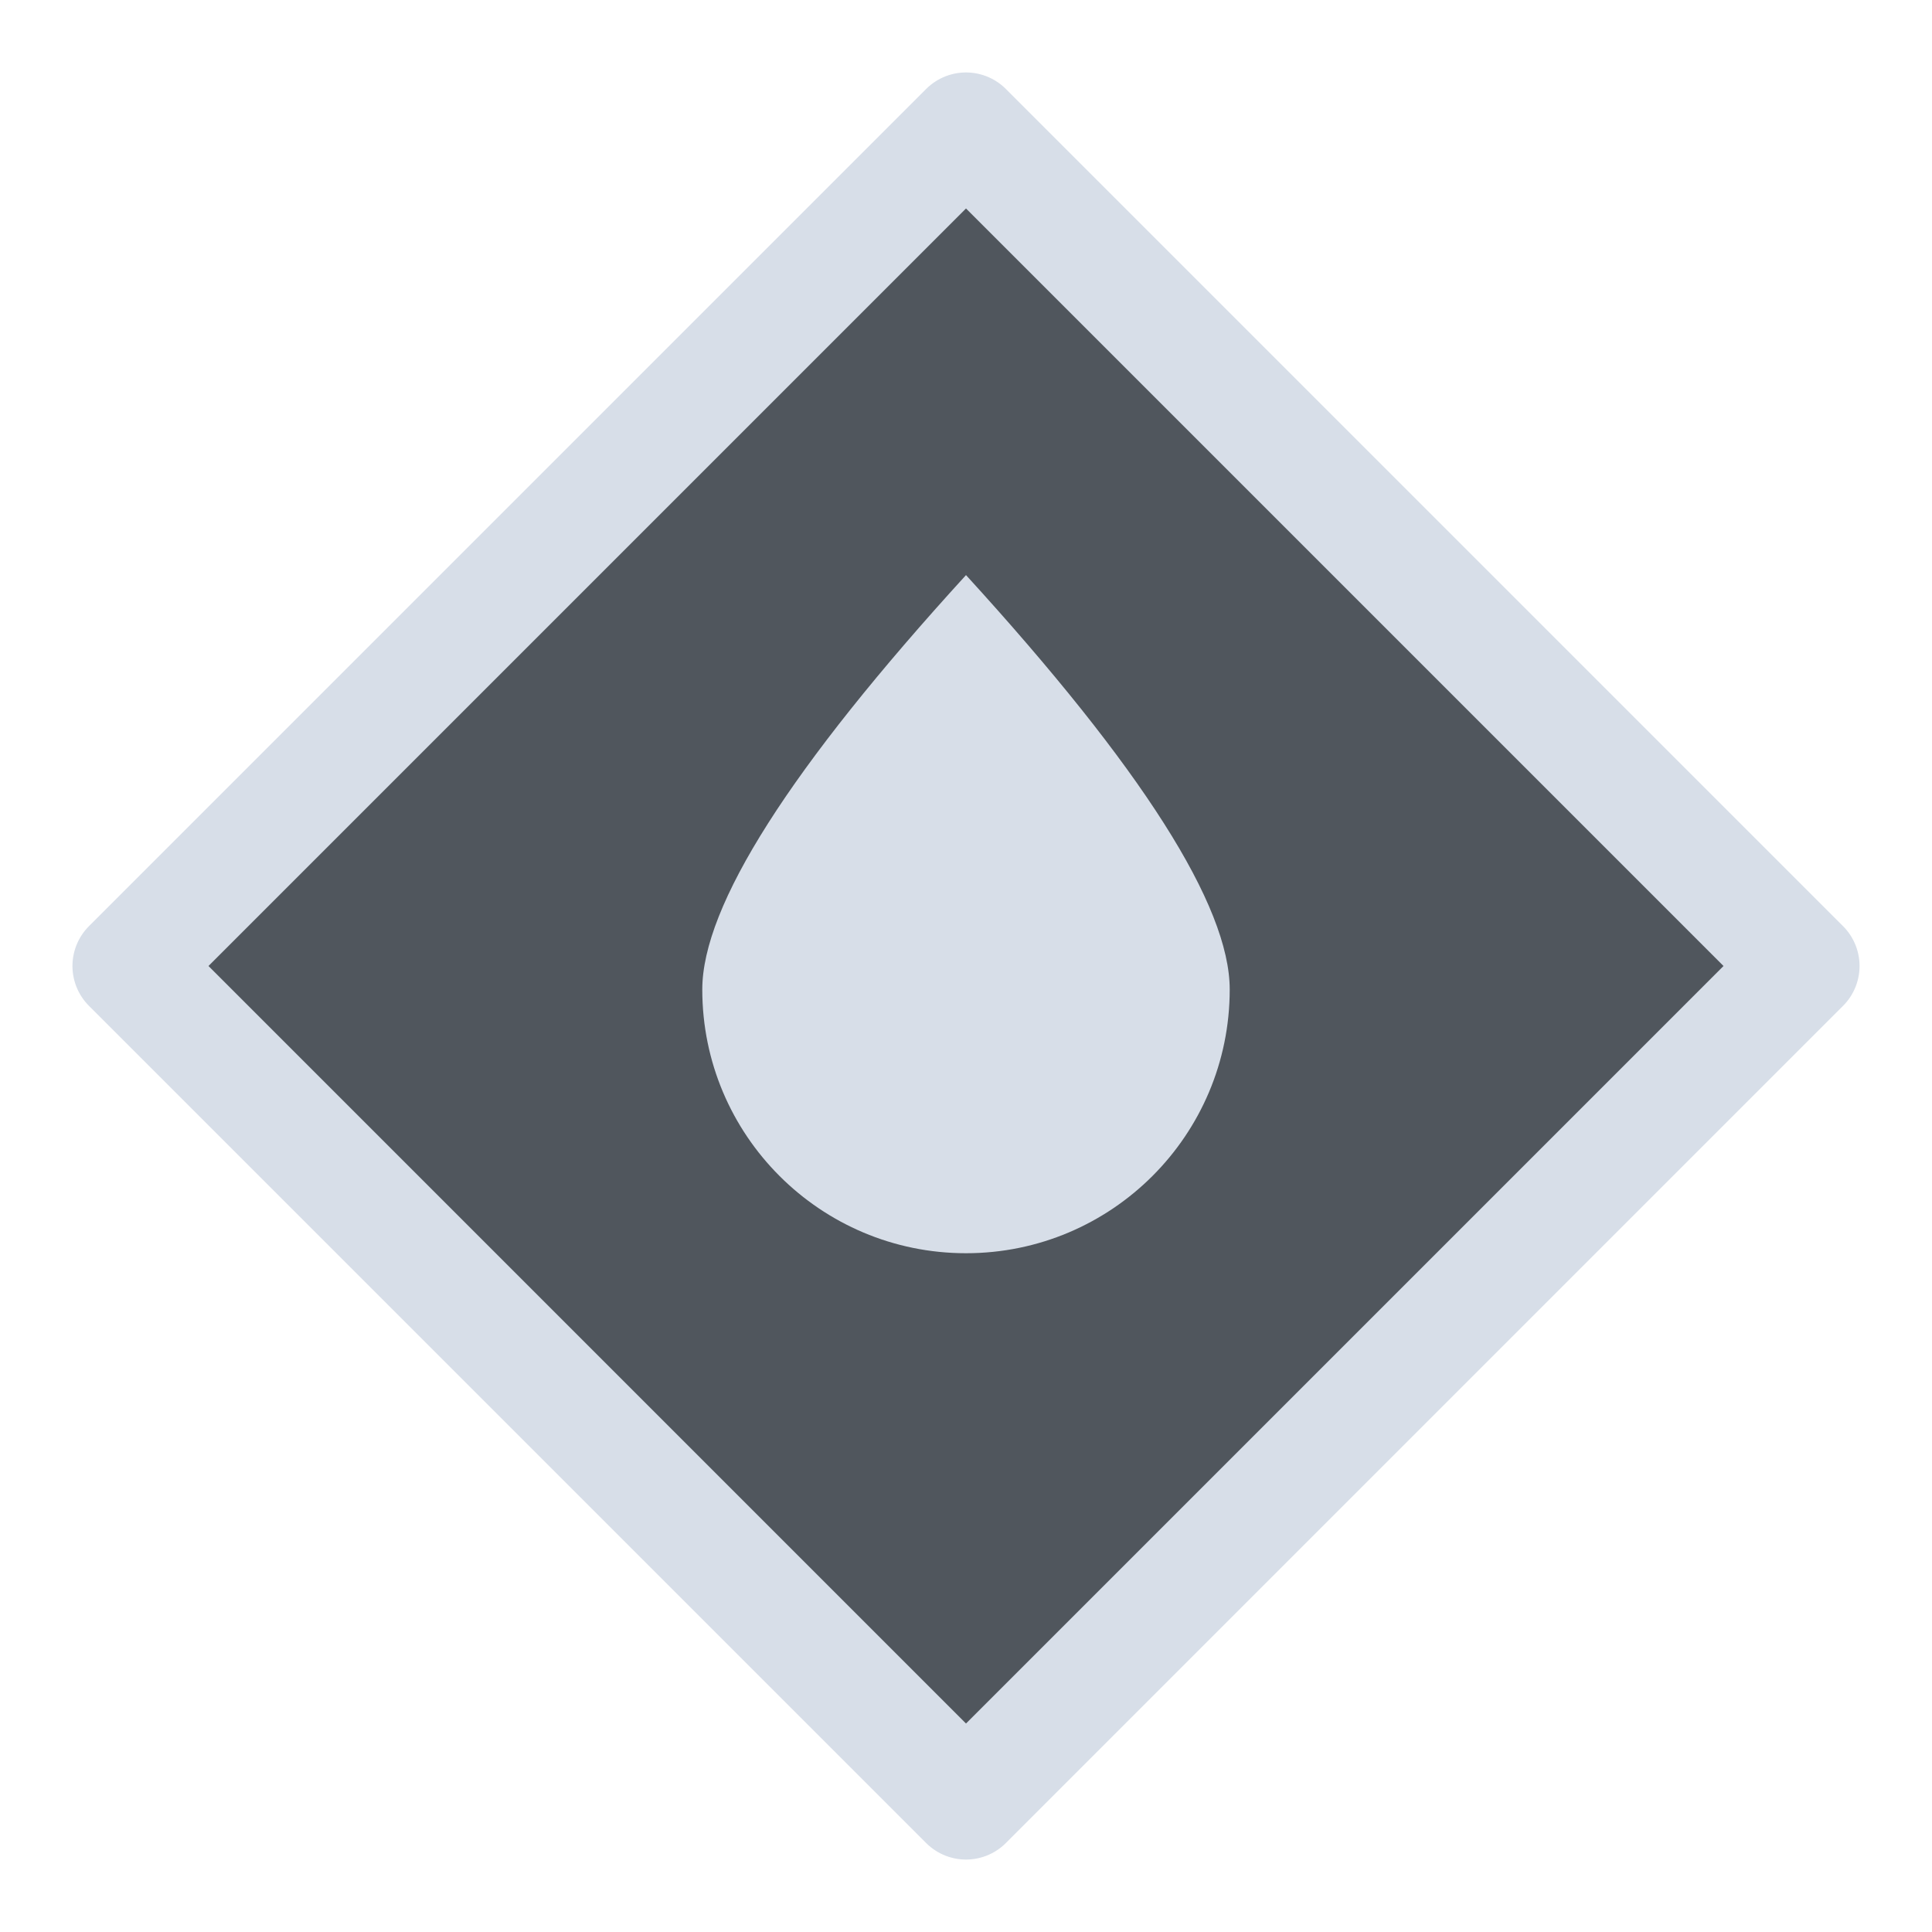
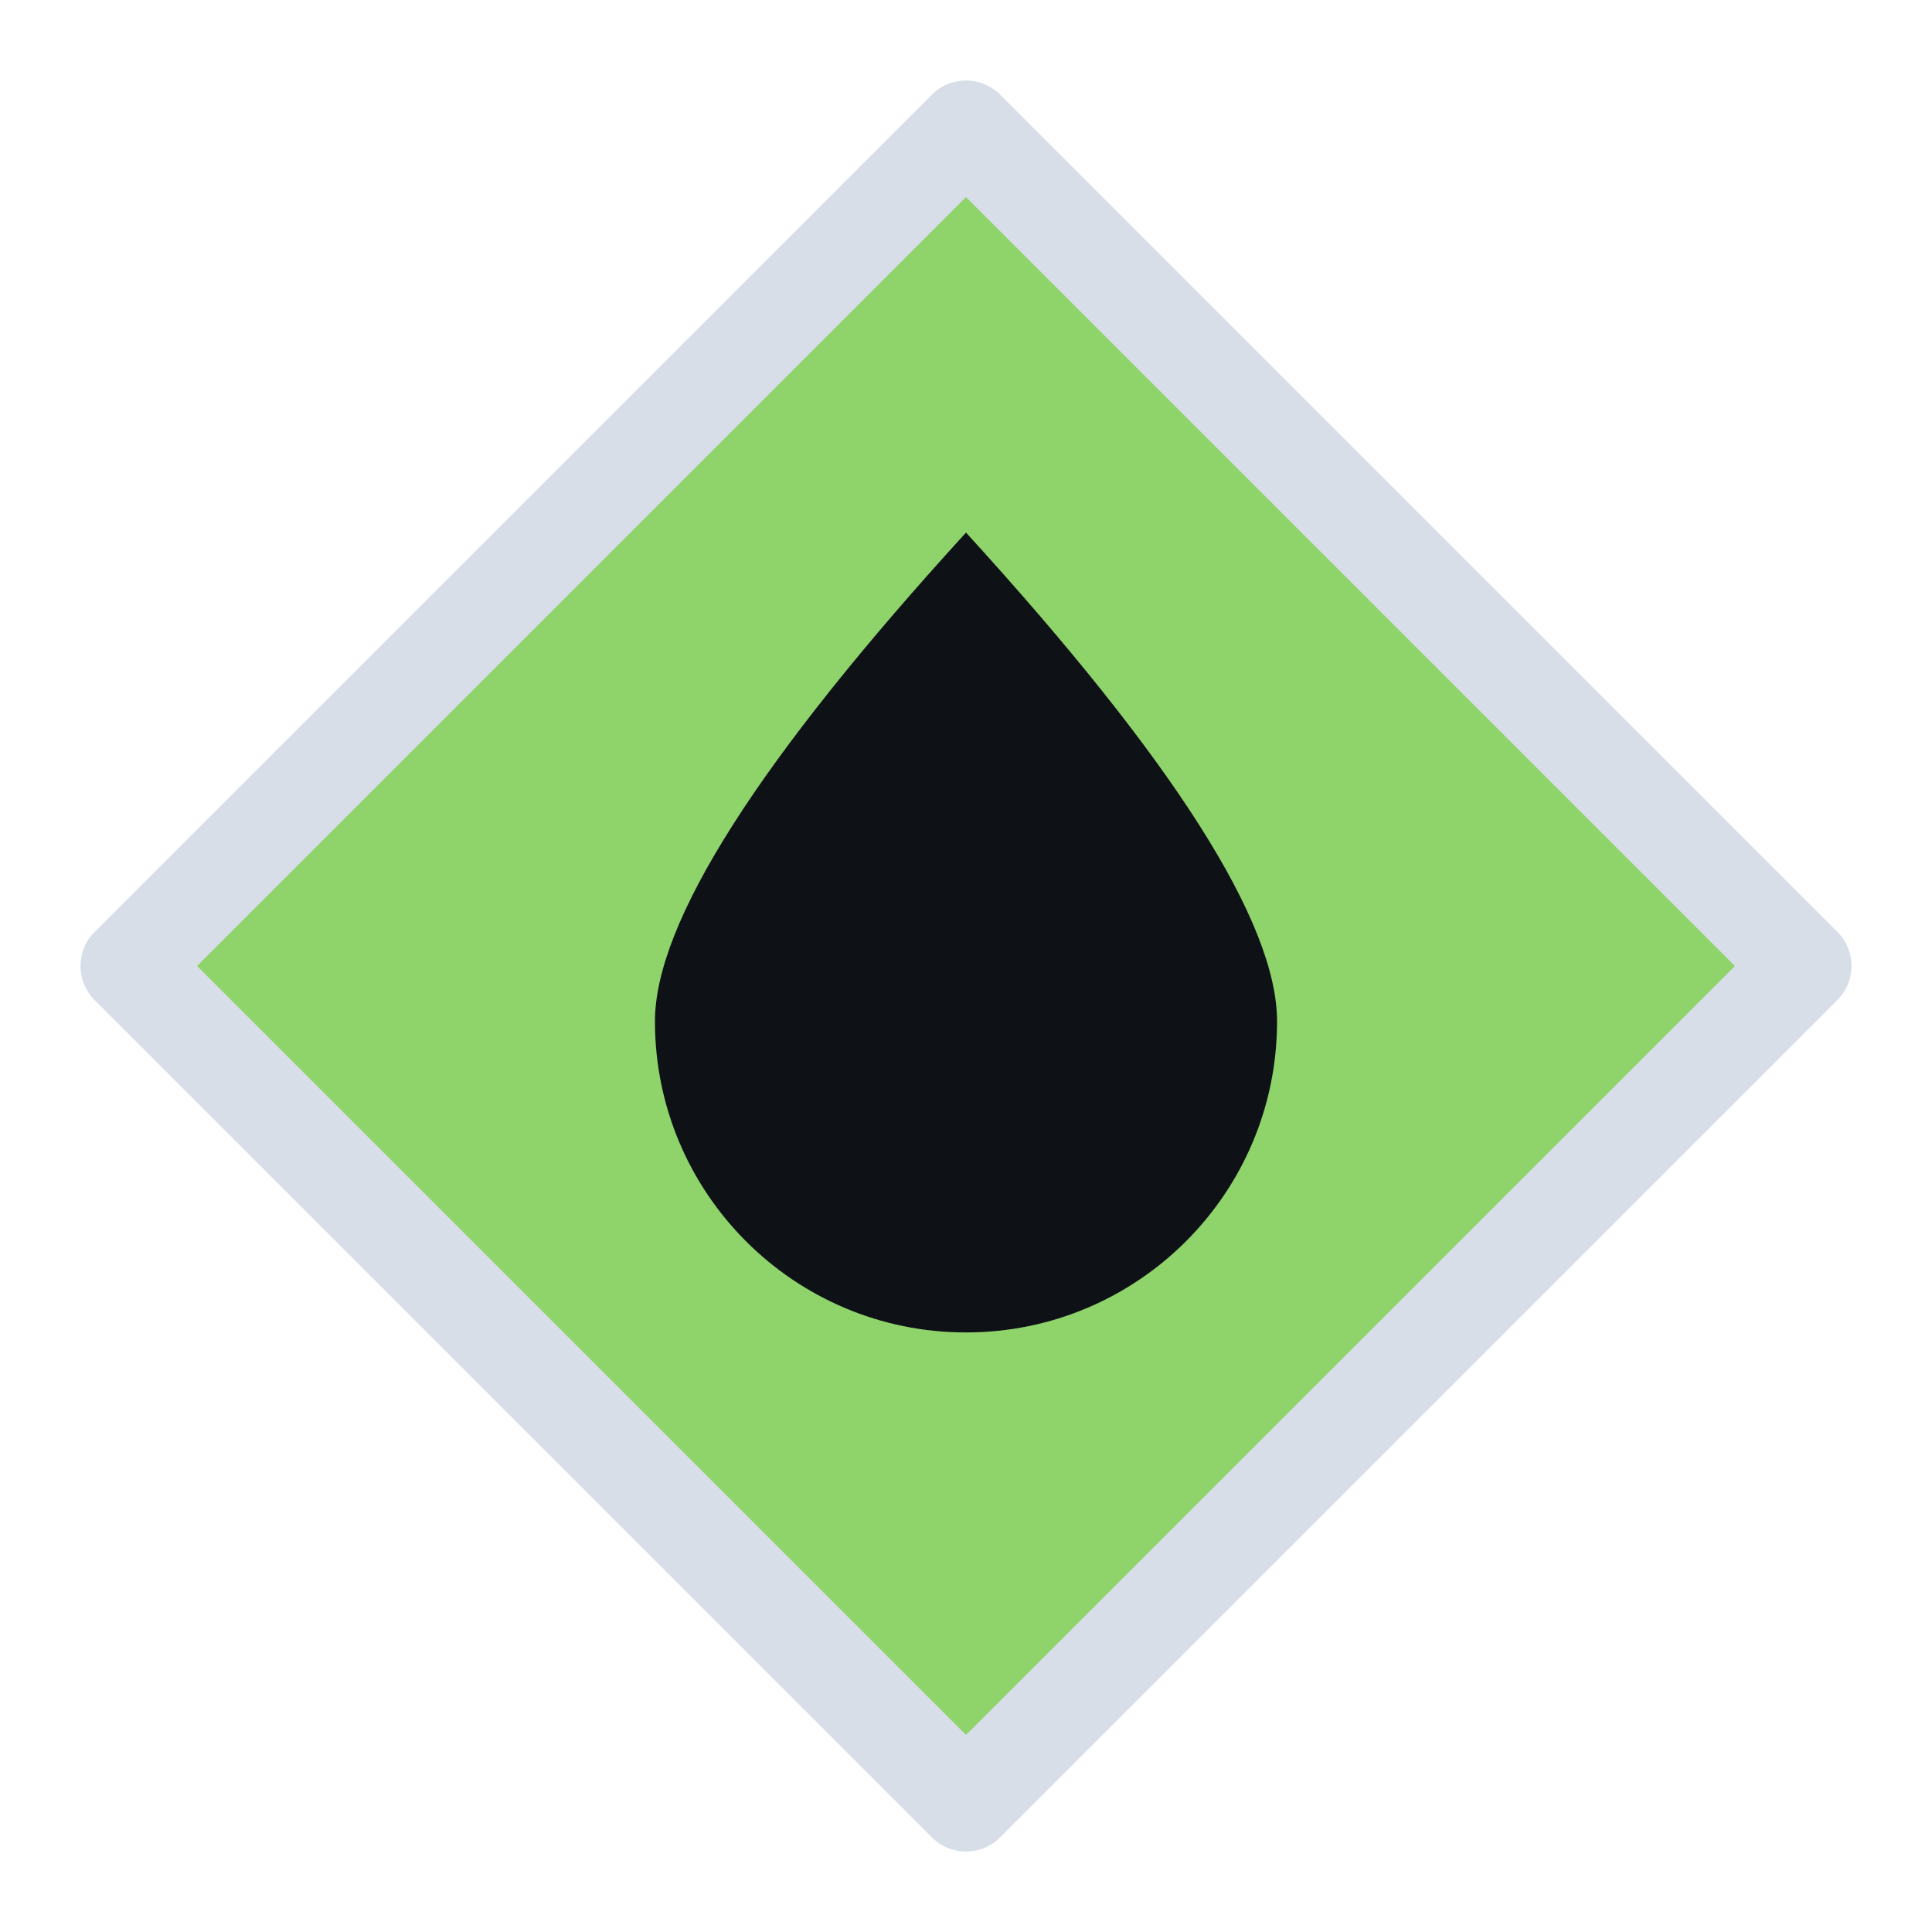
<svg xmlns="http://www.w3.org/2000/svg" viewBox="0 0 24 24" width="24" height="24">
-   <path d="M12 1.6L22.4 12L12 22.4L1.6 12Z" fill="#50565d" stroke="#d7dee8" stroke-width="1.4" stroke-linejoin="round" />
-   <g transform="translate(12,11.2) scale(0.78) translate(-6,-6)">
-     <path d="M6 .8Q10.2 5.4 10.2 7.4A4.2 4.2 0 0 1 1.8 7.4Q1.8 5.4 6 .8Z" fill="#d7dee8" />
+   <path d="M12 1.6L22.4 12L12 22.4L1.6 12Z" fill="#8fd36b" stroke="#d7dee8" stroke-width="1.2" stroke-linejoin="round" />
+   <g transform="translate(12,11.4) scale(0.92) translate(-6,-6)">
+     <path d="M6 .8Q10.2 5.4 10.2 7.4A4.2 4.2 0 0 1 1.8 7.4Q1.8 5.4 6 .8Z" fill="#0e1116" />
  </g>
</svg>
